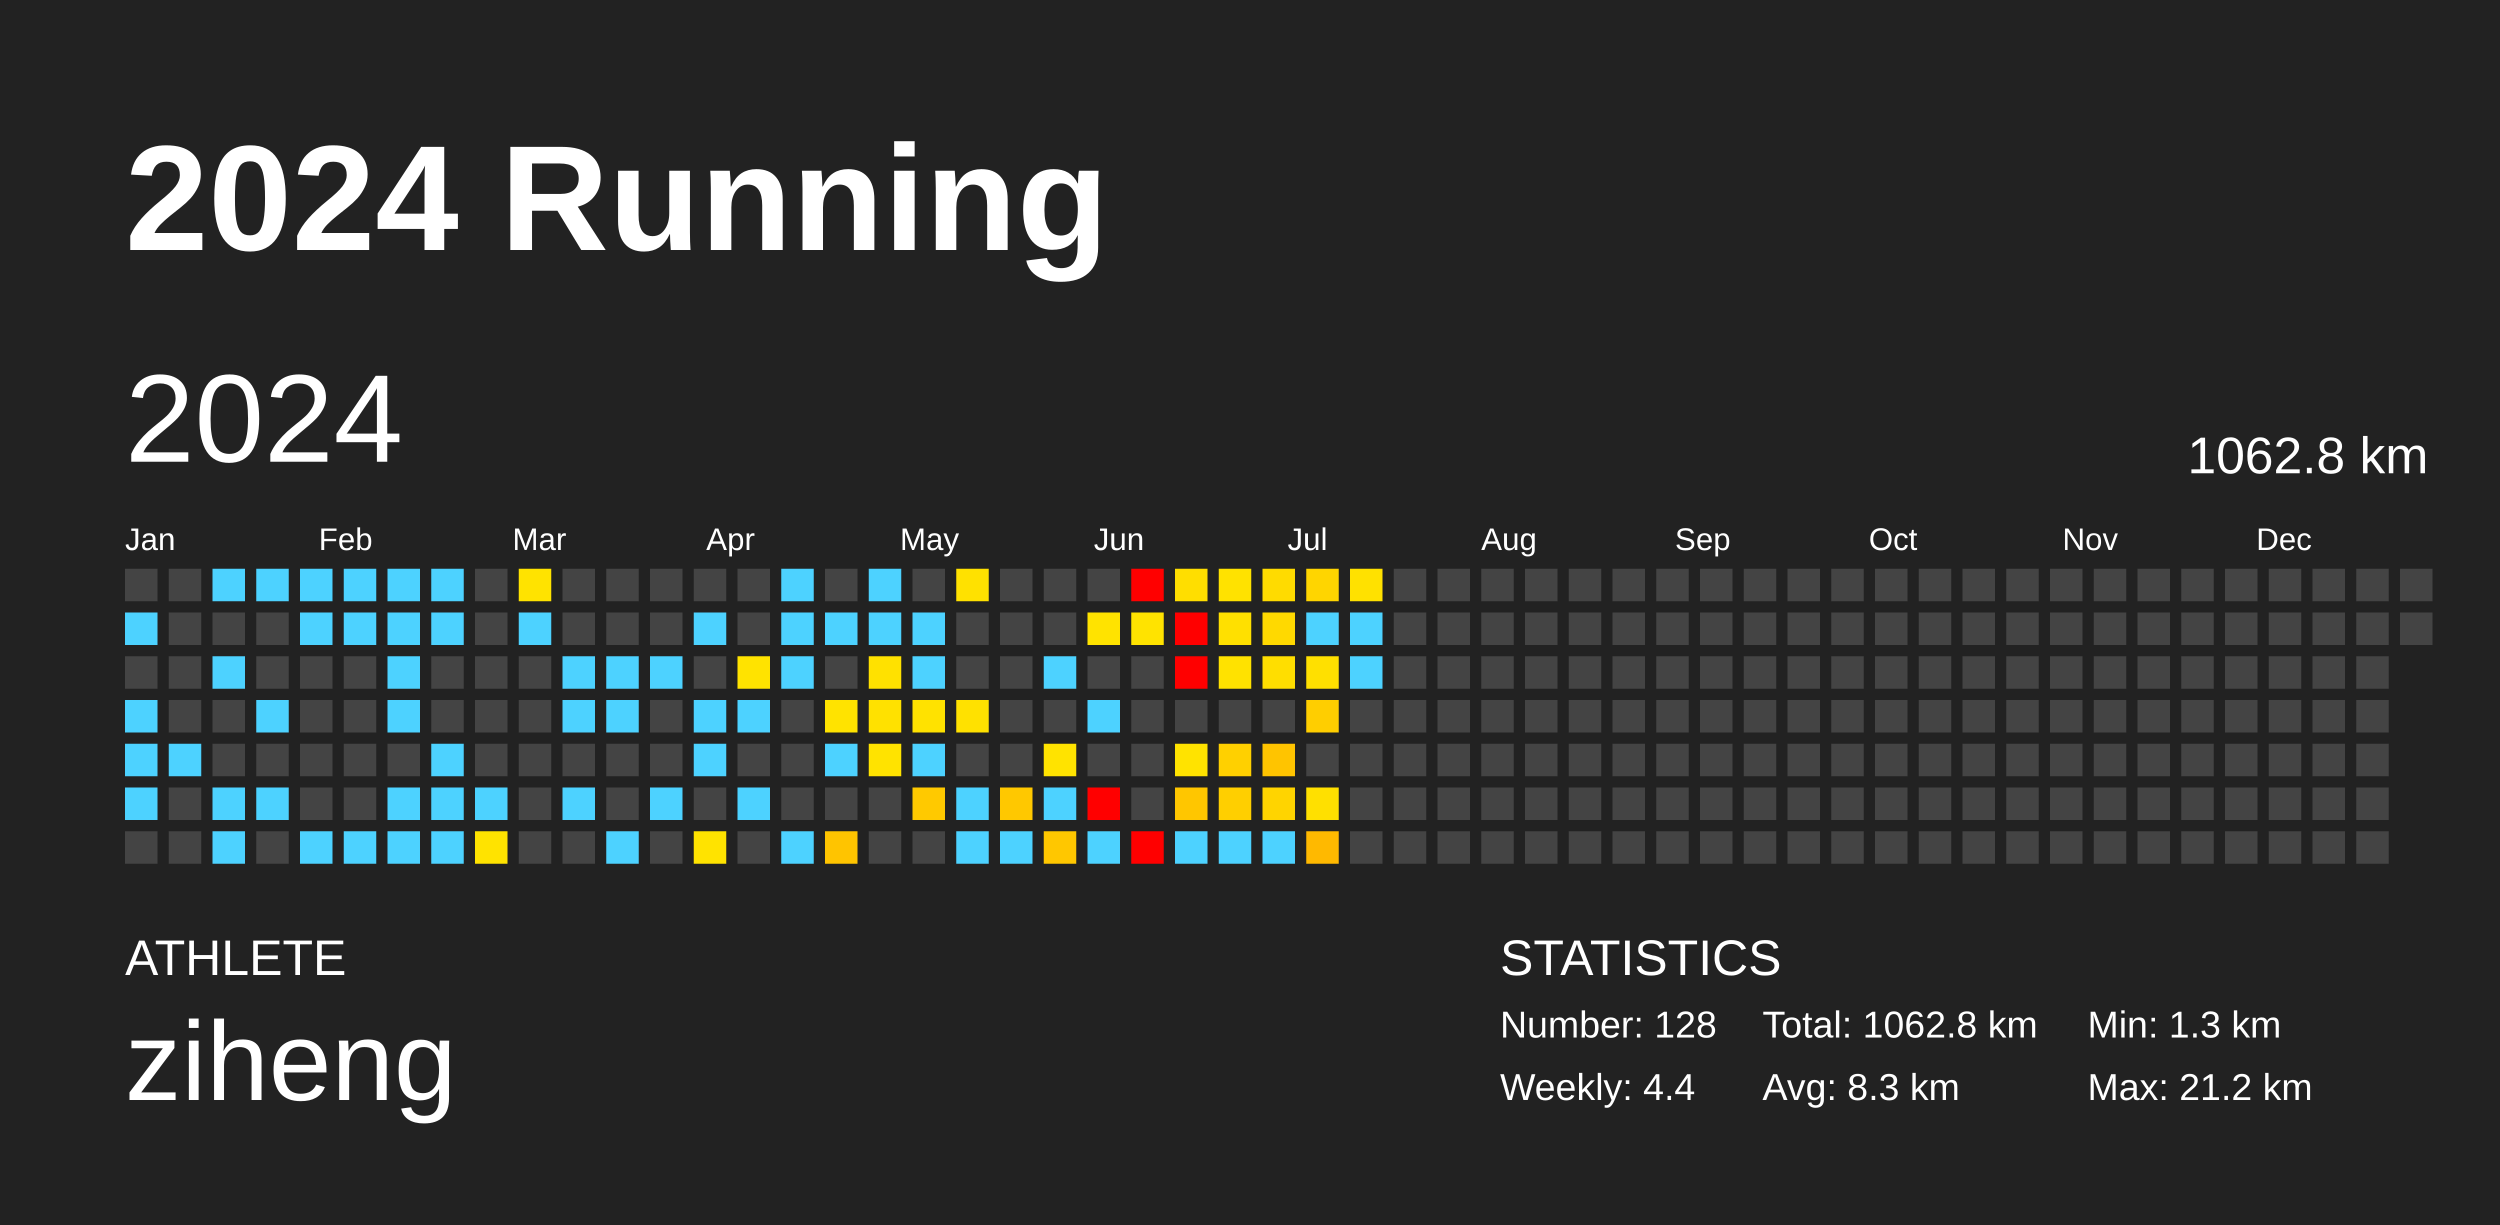
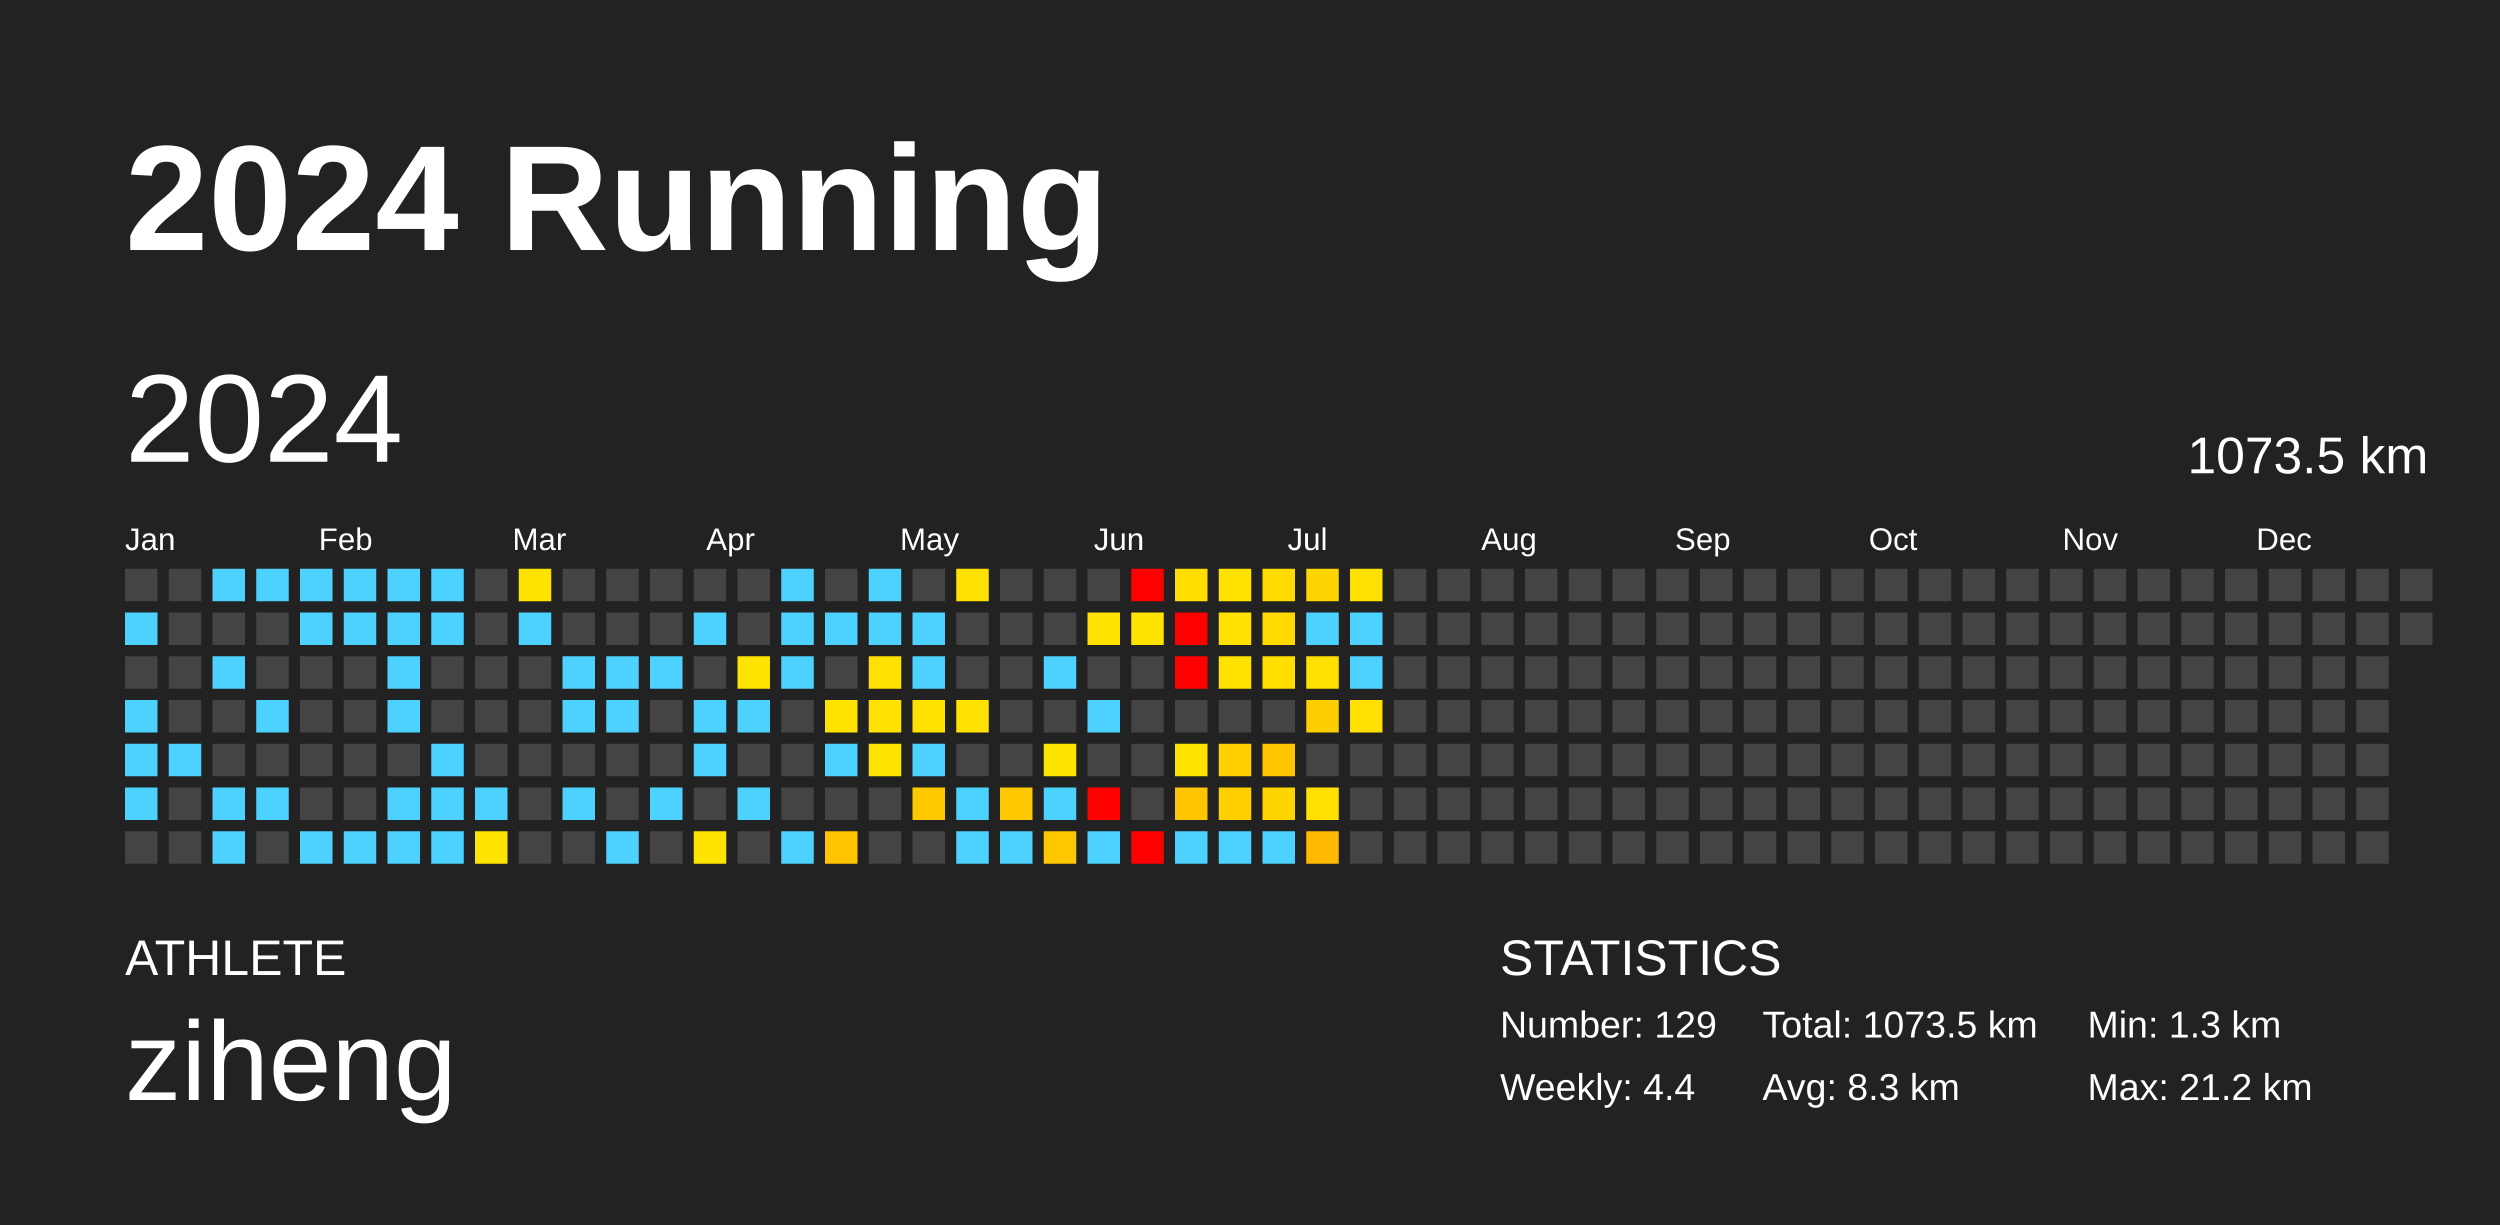
<svg xmlns="http://www.w3.org/2000/svg" baseProfile="full" height="98mm" version="1.1" viewBox="0,0,200,98" width="200mm">
  <defs />
  <rect fill="#222222" height="98" width="200" x="0" y="0" />
  <text fill="#FFFFFF" style="font-size:12px; font-family:Arial; font-weight:bold;" x="10" y="20">2024 Running</text>
  <text fill="#FFFFFF" style="font-size:4px; font-family:Arial" x="10" y="78">ATHLETE</text>
  <text fill="#FFFFFF" style="font-size:9px; font-family:Arial" x="10" y="88">ziheng</text>
  <text fill="#FFFFFF" style="font-size:4px; font-family:Arial" x="120" y="78">STATISTICS</text>
-   <text fill="#FFFFFF" style="font-size:3px; font-family:Arial" x="120" y="83">Number: 128</text>
+   <text fill="#FFFFFF" style="font-size:3px; font-family:Arial" x="120" y="83">Number: 129</text>
  <text fill="#FFFFFF" style="font-size:3px; font-family:Arial" x="120" y="88">Weekly: 4.4</text>
-   <text fill="#FFFFFF" style="font-size:3px; font-family:Arial" x="141" y="83">Total: 1062.8 km</text>
+   <text fill="#FFFFFF" style="font-size:3px; font-family:Arial" x="141" y="83">Total: 1073.5 km</text>
  <text fill="#FFFFFF" style="font-size:3px; font-family:Arial" x="141" y="88">Avg: 8.3 km</text>
  <text fill="#FFFFFF" style="font-size:3px; font-family:Arial" x="167" y="83">Min: 1.3 km</text>
  <text fill="#FFFFFF" style="font-size:3px; font-family:Arial" x="167" y="88">Max: 21.2 km</text>
  <text dominant-baseline="hanging" fill="#FFFFFF" style="font-size:10.0px; font-family:Arial;" x="10" y="30">2024</text>
-   <text dominant-baseline="hanging" fill="#FFFFFF" style="font-size:4.125px; font-family:Arial;" x="175" y="35">1062.8 km</text>
+   <text dominant-baseline="hanging" fill="#FFFFFF" style="font-size:4.125px; font-family:Arial;" x="175" y="35">1073.5 km</text>
  <text fill="#FFFFFF" style="font-size:2.5px; font-family:Arial" x="10.0" y="44">Jan</text>
  <text fill="#FFFFFF" style="font-size:2.5px; font-family:Arial" x="25.5" y="44">Feb</text>
  <text fill="#FFFFFF" style="font-size:2.5px; font-family:Arial" x="41.0" y="44">Mar</text>
  <text fill="#FFFFFF" style="font-size:2.5px; font-family:Arial" x="56.5" y="44">Apr</text>
  <text fill="#FFFFFF" style="font-size:2.5px; font-family:Arial" x="72.0" y="44">May</text>
  <text fill="#FFFFFF" style="font-size:2.5px; font-family:Arial" x="87.5" y="44">Jun</text>
  <text fill="#FFFFFF" style="font-size:2.5px; font-family:Arial" x="103.0" y="44">Jul</text>
  <text fill="#FFFFFF" style="font-size:2.5px; font-family:Arial" x="118.5" y="44">Aug</text>
  <text fill="#FFFFFF" style="font-size:2.5px; font-family:Arial" x="134.0" y="44">Sep</text>
  <text fill="#FFFFFF" style="font-size:2.5px; font-family:Arial" x="149.5" y="44">Oct</text>
  <text fill="#FFFFFF" style="font-size:2.5px; font-family:Arial" x="165.0" y="44">Nov</text>
  <text fill="#FFFFFF" style="font-size:2.5px; font-family:Arial" x="180.5" y="44">Dec</text>
  <rect fill="#444444" height="2.6" width="2.6" x="10.0" y="45.5" />
  <rect fill="#4dd2ff" height="2.6" width="2.6" x="10.0" y="49.0" />
  <rect fill="#444444" height="2.6" width="2.6" x="10.0" y="52.5" />
  <rect fill="#4dd2ff" height="2.6" width="2.6" x="10.0" y="56.0" />
  <rect fill="#4dd2ff" height="2.6" width="2.6" x="10.0" y="59.5" />
  <rect fill="#4dd2ff" height="2.6" width="2.6" x="10.0" y="63.0" />
  <rect fill="#444444" height="2.6" width="2.6" x="10.0" y="66.5" />
  <rect fill="#444444" height="2.6" width="2.6" x="13.5" y="45.5" />
  <rect fill="#444444" height="2.6" width="2.6" x="13.5" y="49.0" />
  <rect fill="#444444" height="2.6" width="2.6" x="13.5" y="52.5" />
  <rect fill="#444444" height="2.6" width="2.6" x="13.5" y="56.0" />
  <rect fill="#4dd2ff" height="2.6" width="2.6" x="13.5" y="59.5" />
  <rect fill="#444444" height="2.6" width="2.6" x="13.5" y="63.0" />
  <rect fill="#444444" height="2.6" width="2.6" x="13.5" y="66.5" />
  <rect fill="#4dd2ff" height="2.6" width="2.6" x="17.0" y="45.5" />
  <rect fill="#444444" height="2.6" width="2.6" x="17.0" y="49.0" />
  <rect fill="#4dd2ff" height="2.6" width="2.6" x="17.0" y="52.5" />
  <rect fill="#444444" height="2.6" width="2.6" x="17.0" y="56.0" />
  <rect fill="#444444" height="2.6" width="2.6" x="17.0" y="59.5" />
  <rect fill="#4dd2ff" height="2.6" width="2.6" x="17.0" y="63.0" />
  <rect fill="#4dd2ff" height="2.6" width="2.6" x="17.0" y="66.5" />
  <rect fill="#4dd2ff" height="2.6" width="2.6" x="20.5" y="45.5" />
  <rect fill="#444444" height="2.6" width="2.6" x="20.5" y="49.0" />
  <rect fill="#444444" height="2.6" width="2.6" x="20.5" y="52.5" />
  <rect fill="#4dd2ff" height="2.6" width="2.6" x="20.5" y="56.0" />
  <rect fill="#444444" height="2.6" width="2.6" x="20.5" y="59.5" />
  <rect fill="#4dd2ff" height="2.6" width="2.6" x="20.5" y="63.0" />
  <rect fill="#444444" height="2.6" width="2.6" x="20.5" y="66.5" />
  <rect fill="#4dd2ff" height="2.6" width="2.6" x="24.0" y="45.5" />
  <rect fill="#4dd2ff" height="2.6" width="2.6" x="24.0" y="49.0" />
  <rect fill="#444444" height="2.6" width="2.6" x="24.0" y="52.5" />
  <rect fill="#444444" height="2.6" width="2.6" x="24.0" y="56.0" />
  <rect fill="#444444" height="2.6" width="2.6" x="24.0" y="59.5" />
  <rect fill="#444444" height="2.6" width="2.6" x="24.0" y="63.0" />
  <rect fill="#4dd2ff" height="2.6" width="2.6" x="24.0" y="66.5" />
  <rect fill="#4dd2ff" height="2.6" width="2.6" x="27.5" y="45.5" />
  <rect fill="#4dd2ff" height="2.6" width="2.6" x="27.5" y="49.0" />
  <rect fill="#444444" height="2.6" width="2.6" x="27.5" y="52.5" />
  <rect fill="#444444" height="2.6" width="2.6" x="27.5" y="56.0" />
  <rect fill="#444444" height="2.6" width="2.6" x="27.5" y="59.5" />
  <rect fill="#444444" height="2.6" width="2.6" x="27.5" y="63.0" />
  <rect fill="#4dd2ff" height="2.6" width="2.6" x="27.5" y="66.5" />
  <rect fill="#4dd2ff" height="2.6" width="2.6" x="31.0" y="45.5" />
  <rect fill="#4dd2ff" height="2.6" width="2.6" x="31.0" y="49.0" />
  <rect fill="#4dd2ff" height="2.6" width="2.6" x="31.0" y="52.5" />
  <rect fill="#4dd2ff" height="2.6" width="2.6" x="31.0" y="56.0" />
  <rect fill="#444444" height="2.6" width="2.6" x="31.0" y="59.5" />
  <rect fill="#4dd2ff" height="2.6" width="2.6" x="31.0" y="63.0" />
  <rect fill="#4dd2ff" height="2.6" width="2.6" x="31.0" y="66.5" />
  <rect fill="#4dd2ff" height="2.6" width="2.6" x="34.5" y="45.5" />
  <rect fill="#4dd2ff" height="2.6" width="2.6" x="34.5" y="49.0" />
  <rect fill="#444444" height="2.6" width="2.6" x="34.5" y="52.5" />
  <rect fill="#444444" height="2.6" width="2.6" x="34.5" y="56.0" />
  <rect fill="#4dd2ff" height="2.6" width="2.6" x="34.5" y="59.5" />
  <rect fill="#4dd2ff" height="2.6" width="2.6" x="34.5" y="63.0" />
  <rect fill="#4dd2ff" height="2.6" width="2.6" x="34.5" y="66.5" />
  <rect fill="#444444" height="2.6" width="2.6" x="38.0" y="45.5" />
  <rect fill="#444444" height="2.6" width="2.6" x="38.0" y="49.0" />
  <rect fill="#444444" height="2.6" width="2.6" x="38.0" y="52.5" />
  <rect fill="#444444" height="2.6" width="2.6" x="38.0" y="56.0" />
  <rect fill="#444444" height="2.6" width="2.6" x="38.0" y="59.5" />
  <rect fill="#4dd2ff" height="2.6" width="2.6" x="38.0" y="63.0" />
  <rect fill="#ffe300" height="2.6" width="2.6" x="38.0" y="66.5" />
  <rect fill="#ffe300" height="2.6" width="2.6" x="41.5" y="45.5" />
  <rect fill="#4dd2ff" height="2.6" width="2.6" x="41.5" y="49.0" />
  <rect fill="#444444" height="2.6" width="2.6" x="41.5" y="52.5" />
  <rect fill="#444444" height="2.6" width="2.6" x="41.5" y="56.0" />
  <rect fill="#444444" height="2.6" width="2.6" x="41.5" y="59.5" />
  <rect fill="#444444" height="2.6" width="2.6" x="41.5" y="63.0" />
  <rect fill="#444444" height="2.6" width="2.6" x="41.5" y="66.5" />
  <rect fill="#444444" height="2.6" width="2.6" x="45.0" y="45.5" />
  <rect fill="#444444" height="2.6" width="2.6" x="45.0" y="49.0" />
  <rect fill="#4dd2ff" height="2.6" width="2.6" x="45.0" y="52.5" />
  <rect fill="#4dd2ff" height="2.6" width="2.6" x="45.0" y="56.0" />
  <rect fill="#444444" height="2.6" width="2.6" x="45.0" y="59.5" />
  <rect fill="#4dd2ff" height="2.6" width="2.6" x="45.0" y="63.0" />
  <rect fill="#444444" height="2.6" width="2.6" x="45.0" y="66.5" />
  <rect fill="#444444" height="2.6" width="2.6" x="48.5" y="45.5" />
  <rect fill="#444444" height="2.6" width="2.6" x="48.5" y="49.0" />
  <rect fill="#4dd2ff" height="2.6" width="2.6" x="48.5" y="52.5" />
  <rect fill="#4dd2ff" height="2.6" width="2.6" x="48.5" y="56.0" />
  <rect fill="#444444" height="2.6" width="2.6" x="48.5" y="59.5" />
  <rect fill="#444444" height="2.6" width="2.6" x="48.5" y="63.0" />
  <rect fill="#4dd2ff" height="2.6" width="2.6" x="48.5" y="66.5" />
  <rect fill="#444444" height="2.6" width="2.6" x="52.0" y="45.5" />
  <rect fill="#444444" height="2.6" width="2.6" x="52.0" y="49.0" />
  <rect fill="#4dd2ff" height="2.6" width="2.6" x="52.0" y="52.5" />
  <rect fill="#444444" height="2.6" width="2.6" x="52.0" y="56.0" />
  <rect fill="#444444" height="2.6" width="2.6" x="52.0" y="59.5" />
  <rect fill="#4dd2ff" height="2.6" width="2.6" x="52.0" y="63.0" />
  <rect fill="#444444" height="2.6" width="2.6" x="52.0" y="66.5" />
  <rect fill="#444444" height="2.6" width="2.6" x="55.5" y="45.5" />
  <rect fill="#4dd2ff" height="2.6" width="2.6" x="55.5" y="49.0" />
  <rect fill="#444444" height="2.6" width="2.6" x="55.5" y="52.5" />
  <rect fill="#4dd2ff" height="2.6" width="2.6" x="55.5" y="56.0" />
  <rect fill="#4dd2ff" height="2.6" width="2.6" x="55.5" y="59.5" />
  <rect fill="#444444" height="2.6" width="2.6" x="55.5" y="63.0" />
  <rect fill="#ffe300" height="2.6" width="2.6" x="55.5" y="66.5" />
  <rect fill="#444444" height="2.6" width="2.6" x="59.0" y="45.5" />
  <rect fill="#444444" height="2.6" width="2.6" x="59.0" y="49.0" />
  <rect fill="#ffe300" height="2.6" width="2.6" x="59.0" y="52.5" />
  <rect fill="#4dd2ff" height="2.6" width="2.6" x="59.0" y="56.0" />
  <rect fill="#444444" height="2.6" width="2.6" x="59.0" y="59.5" />
  <rect fill="#4dd2ff" height="2.6" width="2.6" x="59.0" y="63.0" />
  <rect fill="#444444" height="2.6" width="2.6" x="59.0" y="66.5" />
  <rect fill="#4dd2ff" height="2.6" width="2.6" x="62.5" y="45.5" />
  <rect fill="#4dd2ff" height="2.6" width="2.6" x="62.5" y="49.0" />
  <rect fill="#4dd2ff" height="2.6" width="2.6" x="62.5" y="52.5" />
  <rect fill="#444444" height="2.6" width="2.6" x="62.5" y="56.0" />
  <rect fill="#444444" height="2.6" width="2.6" x="62.5" y="59.5" />
  <rect fill="#444444" height="2.6" width="2.6" x="62.5" y="63.0" />
  <rect fill="#4dd2ff" height="2.6" width="2.6" x="62.5" y="66.5" />
  <rect fill="#444444" height="2.6" width="2.6" x="66.0" y="45.5" />
  <rect fill="#4dd2ff" height="2.6" width="2.6" x="66.0" y="49.0" />
  <rect fill="#444444" height="2.6" width="2.6" x="66.0" y="52.5" />
  <rect fill="#ffe300" height="2.6" width="2.6" x="66.0" y="56.0" />
  <rect fill="#4dd2ff" height="2.6" width="2.6" x="66.0" y="59.5" />
  <rect fill="#444444" height="2.6" width="2.6" x="66.0" y="63.0" />
  <rect fill="#ffc400" height="2.6" width="2.6" x="66.0" y="66.5" />
  <rect fill="#4dd2ff" height="2.6" width="2.6" x="69.5" y="45.5" />
  <rect fill="#4dd2ff" height="2.6" width="2.6" x="69.5" y="49.0" />
  <rect fill="#ffe100" height="2.6" width="2.6" x="69.5" y="52.5" />
  <rect fill="#ffe100" height="2.6" width="2.6" x="69.5" y="56.0" />
  <rect fill="#ffe300" height="2.6" width="2.6" x="69.5" y="59.5" />
  <rect fill="#444444" height="2.6" width="2.6" x="69.5" y="63.0" />
  <rect fill="#444444" height="2.6" width="2.6" x="69.5" y="66.5" />
  <rect fill="#444444" height="2.6" width="2.6" x="73.0" y="45.5" />
  <rect fill="#4dd2ff" height="2.6" width="2.6" x="73.0" y="49.0" />
  <rect fill="#4dd2ff" height="2.6" width="2.6" x="73.0" y="52.5" />
  <rect fill="#ffe200" height="2.6" width="2.6" x="73.0" y="56.0" />
  <rect fill="#4dd2ff" height="2.6" width="2.6" x="73.0" y="59.5" />
  <rect fill="#ffc900" height="2.6" width="2.6" x="73.0" y="63.0" />
  <rect fill="#444444" height="2.6" width="2.6" x="73.0" y="66.5" />
  <rect fill="#ffe100" height="2.6" width="2.6" x="76.5" y="45.5" />
  <rect fill="#444444" height="2.6" width="2.6" x="76.5" y="49.0" />
  <rect fill="#444444" height="2.6" width="2.6" x="76.5" y="52.5" />
  <rect fill="#ffe100" height="2.6" width="2.6" x="76.5" y="56.0" />
  <rect fill="#444444" height="2.6" width="2.6" x="76.5" y="59.5" />
  <rect fill="#4dd2ff" height="2.6" width="2.6" x="76.5" y="63.0" />
  <rect fill="#4dd2ff" height="2.6" width="2.6" x="76.5" y="66.5" />
  <rect fill="#444444" height="2.6" width="2.6" x="80.0" y="45.5" />
  <rect fill="#444444" height="2.6" width="2.6" x="80.0" y="49.0" />
  <rect fill="#444444" height="2.6" width="2.6" x="80.0" y="52.5" />
  <rect fill="#444444" height="2.6" width="2.6" x="80.0" y="56.0" />
  <rect fill="#444444" height="2.6" width="2.6" x="80.0" y="59.5" />
  <rect fill="#ffc800" height="2.6" width="2.6" x="80.0" y="63.0" />
  <rect fill="#4dd2ff" height="2.6" width="2.6" x="80.0" y="66.5" />
  <rect fill="#444444" height="2.6" width="2.6" x="83.5" y="45.5" />
  <rect fill="#444444" height="2.6" width="2.6" x="83.5" y="49.0" />
  <rect fill="#4dd2ff" height="2.6" width="2.6" x="83.5" y="52.5" />
  <rect fill="#444444" height="2.6" width="2.6" x="83.5" y="56.0" />
  <rect fill="#ffe300" height="2.6" width="2.6" x="83.5" y="59.5" />
  <rect fill="#4dd2ff" height="2.6" width="2.6" x="83.5" y="63.0" />
  <rect fill="#ffc700" height="2.6" width="2.6" x="83.5" y="66.5" />
  <rect fill="#444444" height="2.6" width="2.6" x="87.0" y="45.5" />
  <rect fill="#ffe300" height="2.6" width="2.6" x="87.0" y="49.0" />
  <rect fill="#444444" height="2.6" width="2.6" x="87.0" y="52.5" />
  <rect fill="#4dd2ff" height="2.6" width="2.6" x="87.0" y="56.0" />
  <rect fill="#444444" height="2.6" width="2.6" x="87.0" y="59.5" />
  <rect fill="red" height="2.6" width="2.6" x="87.0" y="63.0" />
  <rect fill="#4dd2ff" height="2.6" width="2.6" x="87.0" y="66.5" />
  <rect fill="red" height="2.6" width="2.6" x="90.5" y="45.5" />
  <rect fill="#ffe300" height="2.6" width="2.6" x="90.5" y="49.0" />
  <rect fill="#444444" height="2.6" width="2.6" x="90.5" y="52.5" />
  <rect fill="#444444" height="2.6" width="2.6" x="90.5" y="56.0" />
  <rect fill="#444444" height="2.6" width="2.6" x="90.5" y="59.5" />
  <rect fill="#444444" height="2.6" width="2.6" x="90.5" y="63.0" />
  <rect fill="red" height="2.6" width="2.6" x="90.5" y="66.5" />
  <rect fill="#ffde00" height="2.6" width="2.6" x="94.0" y="45.5" />
  <rect fill="red" height="2.6" width="2.6" x="94.0" y="49.0" />
  <rect fill="red" height="2.6" width="2.6" x="94.0" y="52.5" />
  <rect fill="#444444" height="2.6" width="2.6" x="94.0" y="56.0" />
  <rect fill="#ffe300" height="2.6" width="2.6" x="94.0" y="59.5" />
  <rect fill="#ffc600" height="2.6" width="2.6" x="94.0" y="63.0" />
  <rect fill="#4dd2ff" height="2.6" width="2.6" x="94.0" y="66.5" />
  <rect fill="#ffe200" height="2.6" width="2.6" x="97.5" y="45.5" />
  <rect fill="#ffe000" height="2.6" width="2.6" x="97.5" y="49.0" />
  <rect fill="#ffe200" height="2.6" width="2.6" x="97.5" y="52.5" />
  <rect fill="#444444" height="2.6" width="2.6" x="97.5" y="56.0" />
  <rect fill="#ffd000" height="2.6" width="2.6" x="97.5" y="59.5" />
  <rect fill="#ffcf00" height="2.6" width="2.6" x="97.5" y="63.0" />
  <rect fill="#4dd2ff" height="2.6" width="2.6" x="97.5" y="66.5" />
  <rect fill="#ffdb00" height="2.6" width="2.6" x="101.0" y="45.5" />
  <rect fill="#ffd900" height="2.6" width="2.6" x="101.0" y="49.0" />
  <rect fill="#ffde00" height="2.6" width="2.6" x="101.0" y="52.5" />
  <rect fill="#444444" height="2.6" width="2.6" x="101.0" y="56.0" />
  <rect fill="#ffc400" height="2.6" width="2.6" x="101.0" y="59.5" />
  <rect fill="#ffd400" height="2.6" width="2.6" x="101.0" y="63.0" />
  <rect fill="#4dd2ff" height="2.6" width="2.6" x="101.0" y="66.5" />
  <rect fill="#ffd500" height="2.6" width="2.6" x="104.5" y="45.5" />
  <rect fill="#4dd2ff" height="2.6" width="2.6" x="104.5" y="49.0" />
  <rect fill="#ffe000" height="2.6" width="2.6" x="104.5" y="52.5" />
  <rect fill="#ffce00" height="2.6" width="2.6" x="104.5" y="56.0" />
  <rect fill="#444444" height="2.6" width="2.6" x="104.5" y="59.5" />
  <rect fill="#ffe000" height="2.6" width="2.6" x="104.5" y="63.0" />
  <rect fill="#ffb900" height="2.6" width="2.6" x="104.5" y="66.5" />
  <rect fill="#ffe100" height="2.6" width="2.6" x="108.0" y="45.5" />
  <rect fill="#4dd2ff" height="2.6" width="2.6" x="108.0" y="49.0" />
  <rect fill="#4dd2ff" height="2.6" width="2.6" x="108.0" y="52.5" />
-   <rect fill="#444444" height="2.6" width="2.6" x="108.0" y="56.0" />
+   <rect fill="#ffe000" height="2.6" width="2.6" x="108.0" y="56.0" />
  <rect fill="#444444" height="2.6" width="2.6" x="108.0" y="59.5" />
  <rect fill="#444444" height="2.6" width="2.6" x="108.0" y="63.0" />
  <rect fill="#444444" height="2.6" width="2.6" x="108.0" y="66.5" />
  <rect fill="#444444" height="2.6" width="2.6" x="111.5" y="45.5" />
  <rect fill="#444444" height="2.6" width="2.6" x="111.5" y="49.0" />
  <rect fill="#444444" height="2.6" width="2.6" x="111.5" y="52.5" />
  <rect fill="#444444" height="2.6" width="2.6" x="111.5" y="56.0" />
  <rect fill="#444444" height="2.6" width="2.6" x="111.5" y="59.5" />
  <rect fill="#444444" height="2.6" width="2.6" x="111.5" y="63.0" />
  <rect fill="#444444" height="2.6" width="2.6" x="111.5" y="66.5" />
  <rect fill="#444444" height="2.6" width="2.6" x="115.0" y="45.5" />
  <rect fill="#444444" height="2.6" width="2.6" x="115.0" y="49.0" />
  <rect fill="#444444" height="2.6" width="2.6" x="115.0" y="52.5" />
  <rect fill="#444444" height="2.6" width="2.6" x="115.0" y="56.0" />
  <rect fill="#444444" height="2.6" width="2.6" x="115.0" y="59.5" />
  <rect fill="#444444" height="2.6" width="2.6" x="115.0" y="63.0" />
  <rect fill="#444444" height="2.6" width="2.6" x="115.0" y="66.5" />
  <rect fill="#444444" height="2.6" width="2.6" x="118.5" y="45.5" />
  <rect fill="#444444" height="2.6" width="2.6" x="118.5" y="49.0" />
  <rect fill="#444444" height="2.6" width="2.6" x="118.5" y="52.5" />
  <rect fill="#444444" height="2.6" width="2.6" x="118.5" y="56.0" />
  <rect fill="#444444" height="2.6" width="2.6" x="118.5" y="59.5" />
  <rect fill="#444444" height="2.6" width="2.6" x="118.5" y="63.0" />
  <rect fill="#444444" height="2.6" width="2.6" x="118.5" y="66.5" />
  <rect fill="#444444" height="2.6" width="2.6" x="122.0" y="45.5" />
  <rect fill="#444444" height="2.6" width="2.6" x="122.0" y="49.0" />
  <rect fill="#444444" height="2.6" width="2.6" x="122.0" y="52.5" />
  <rect fill="#444444" height="2.6" width="2.6" x="122.0" y="56.0" />
  <rect fill="#444444" height="2.6" width="2.6" x="122.0" y="59.5" />
  <rect fill="#444444" height="2.6" width="2.6" x="122.0" y="63.0" />
  <rect fill="#444444" height="2.6" width="2.6" x="122.0" y="66.5" />
  <rect fill="#444444" height="2.6" width="2.6" x="125.5" y="45.5" />
  <rect fill="#444444" height="2.6" width="2.6" x="125.5" y="49.0" />
  <rect fill="#444444" height="2.6" width="2.6" x="125.5" y="52.5" />
  <rect fill="#444444" height="2.6" width="2.6" x="125.5" y="56.0" />
  <rect fill="#444444" height="2.6" width="2.6" x="125.5" y="59.5" />
  <rect fill="#444444" height="2.6" width="2.6" x="125.5" y="63.0" />
  <rect fill="#444444" height="2.6" width="2.6" x="125.5" y="66.5" />
  <rect fill="#444444" height="2.6" width="2.6" x="129.0" y="45.5" />
  <rect fill="#444444" height="2.6" width="2.6" x="129.0" y="49.0" />
  <rect fill="#444444" height="2.6" width="2.6" x="129.0" y="52.5" />
  <rect fill="#444444" height="2.6" width="2.6" x="129.0" y="56.0" />
  <rect fill="#444444" height="2.6" width="2.6" x="129.0" y="59.5" />
  <rect fill="#444444" height="2.6" width="2.6" x="129.0" y="63.0" />
  <rect fill="#444444" height="2.6" width="2.6" x="129.0" y="66.5" />
  <rect fill="#444444" height="2.6" width="2.6" x="132.5" y="45.5" />
  <rect fill="#444444" height="2.6" width="2.6" x="132.5" y="49.0" />
  <rect fill="#444444" height="2.6" width="2.6" x="132.5" y="52.5" />
  <rect fill="#444444" height="2.6" width="2.6" x="132.5" y="56.0" />
  <rect fill="#444444" height="2.6" width="2.6" x="132.5" y="59.5" />
  <rect fill="#444444" height="2.6" width="2.6" x="132.5" y="63.0" />
  <rect fill="#444444" height="2.6" width="2.6" x="132.5" y="66.5" />
  <rect fill="#444444" height="2.6" width="2.6" x="136.0" y="45.5" />
  <rect fill="#444444" height="2.6" width="2.6" x="136.0" y="49.0" />
  <rect fill="#444444" height="2.6" width="2.6" x="136.0" y="52.5" />
  <rect fill="#444444" height="2.6" width="2.6" x="136.0" y="56.0" />
  <rect fill="#444444" height="2.6" width="2.6" x="136.0" y="59.5" />
  <rect fill="#444444" height="2.6" width="2.6" x="136.0" y="63.0" />
  <rect fill="#444444" height="2.6" width="2.6" x="136.0" y="66.5" />
  <rect fill="#444444" height="2.6" width="2.6" x="139.5" y="45.5" />
  <rect fill="#444444" height="2.6" width="2.6" x="139.5" y="49.0" />
  <rect fill="#444444" height="2.6" width="2.6" x="139.5" y="52.5" />
  <rect fill="#444444" height="2.6" width="2.6" x="139.5" y="56.0" />
  <rect fill="#444444" height="2.6" width="2.6" x="139.5" y="59.5" />
  <rect fill="#444444" height="2.6" width="2.6" x="139.5" y="63.0" />
  <rect fill="#444444" height="2.6" width="2.6" x="139.5" y="66.5" />
  <rect fill="#444444" height="2.6" width="2.6" x="143.0" y="45.5" />
  <rect fill="#444444" height="2.6" width="2.6" x="143.0" y="49.0" />
  <rect fill="#444444" height="2.6" width="2.6" x="143.0" y="52.5" />
  <rect fill="#444444" height="2.6" width="2.6" x="143.0" y="56.0" />
  <rect fill="#444444" height="2.6" width="2.6" x="143.0" y="59.5" />
  <rect fill="#444444" height="2.6" width="2.6" x="143.0" y="63.0" />
  <rect fill="#444444" height="2.6" width="2.6" x="143.0" y="66.5" />
  <rect fill="#444444" height="2.6" width="2.6" x="146.5" y="45.5" />
  <rect fill="#444444" height="2.6" width="2.6" x="146.5" y="49.0" />
  <rect fill="#444444" height="2.6" width="2.6" x="146.5" y="52.5" />
  <rect fill="#444444" height="2.6" width="2.6" x="146.5" y="56.0" />
  <rect fill="#444444" height="2.6" width="2.6" x="146.5" y="59.5" />
  <rect fill="#444444" height="2.6" width="2.6" x="146.5" y="63.0" />
  <rect fill="#444444" height="2.6" width="2.6" x="146.5" y="66.5" />
  <rect fill="#444444" height="2.6" width="2.6" x="150.0" y="45.5" />
  <rect fill="#444444" height="2.6" width="2.6" x="150.0" y="49.0" />
  <rect fill="#444444" height="2.6" width="2.6" x="150.0" y="52.5" />
  <rect fill="#444444" height="2.6" width="2.6" x="150.0" y="56.0" />
  <rect fill="#444444" height="2.6" width="2.6" x="150.0" y="59.5" />
  <rect fill="#444444" height="2.6" width="2.6" x="150.0" y="63.0" />
  <rect fill="#444444" height="2.6" width="2.6" x="150.0" y="66.5" />
  <rect fill="#444444" height="2.6" width="2.6" x="153.5" y="45.5" />
  <rect fill="#444444" height="2.6" width="2.6" x="153.5" y="49.0" />
  <rect fill="#444444" height="2.6" width="2.6" x="153.5" y="52.5" />
  <rect fill="#444444" height="2.6" width="2.6" x="153.5" y="56.0" />
  <rect fill="#444444" height="2.6" width="2.6" x="153.5" y="59.5" />
  <rect fill="#444444" height="2.6" width="2.6" x="153.5" y="63.0" />
  <rect fill="#444444" height="2.6" width="2.6" x="153.5" y="66.5" />
  <rect fill="#444444" height="2.6" width="2.6" x="157.0" y="45.5" />
  <rect fill="#444444" height="2.6" width="2.6" x="157.0" y="49.0" />
  <rect fill="#444444" height="2.6" width="2.6" x="157.0" y="52.5" />
  <rect fill="#444444" height="2.6" width="2.6" x="157.0" y="56.0" />
  <rect fill="#444444" height="2.6" width="2.6" x="157.0" y="59.5" />
  <rect fill="#444444" height="2.6" width="2.6" x="157.0" y="63.0" />
  <rect fill="#444444" height="2.6" width="2.6" x="157.0" y="66.5" />
  <rect fill="#444444" height="2.6" width="2.6" x="160.5" y="45.5" />
  <rect fill="#444444" height="2.6" width="2.6" x="160.5" y="49.0" />
  <rect fill="#444444" height="2.6" width="2.6" x="160.5" y="52.5" />
  <rect fill="#444444" height="2.6" width="2.6" x="160.5" y="56.0" />
  <rect fill="#444444" height="2.6" width="2.6" x="160.5" y="59.5" />
  <rect fill="#444444" height="2.6" width="2.6" x="160.5" y="63.0" />
  <rect fill="#444444" height="2.6" width="2.6" x="160.5" y="66.5" />
  <rect fill="#444444" height="2.6" width="2.6" x="164.0" y="45.5" />
  <rect fill="#444444" height="2.6" width="2.6" x="164.0" y="49.0" />
  <rect fill="#444444" height="2.6" width="2.6" x="164.0" y="52.5" />
  <rect fill="#444444" height="2.6" width="2.6" x="164.0" y="56.0" />
  <rect fill="#444444" height="2.6" width="2.6" x="164.0" y="59.5" />
  <rect fill="#444444" height="2.6" width="2.6" x="164.0" y="63.0" />
  <rect fill="#444444" height="2.6" width="2.6" x="164.0" y="66.5" />
  <rect fill="#444444" height="2.6" width="2.6" x="167.5" y="45.5" />
  <rect fill="#444444" height="2.6" width="2.6" x="167.5" y="49.0" />
  <rect fill="#444444" height="2.6" width="2.6" x="167.5" y="52.5" />
  <rect fill="#444444" height="2.6" width="2.6" x="167.5" y="56.0" />
  <rect fill="#444444" height="2.6" width="2.6" x="167.5" y="59.5" />
  <rect fill="#444444" height="2.6" width="2.6" x="167.5" y="63.0" />
  <rect fill="#444444" height="2.6" width="2.6" x="167.5" y="66.5" />
  <rect fill="#444444" height="2.6" width="2.6" x="171.0" y="45.5" />
  <rect fill="#444444" height="2.6" width="2.6" x="171.0" y="49.0" />
  <rect fill="#444444" height="2.6" width="2.6" x="171.0" y="52.5" />
  <rect fill="#444444" height="2.6" width="2.6" x="171.0" y="56.0" />
  <rect fill="#444444" height="2.6" width="2.6" x="171.0" y="59.5" />
  <rect fill="#444444" height="2.6" width="2.6" x="171.0" y="63.0" />
  <rect fill="#444444" height="2.6" width="2.6" x="171.0" y="66.5" />
  <rect fill="#444444" height="2.6" width="2.6" x="174.5" y="45.5" />
  <rect fill="#444444" height="2.6" width="2.6" x="174.5" y="49.0" />
  <rect fill="#444444" height="2.6" width="2.6" x="174.5" y="52.5" />
  <rect fill="#444444" height="2.6" width="2.6" x="174.5" y="56.0" />
  <rect fill="#444444" height="2.6" width="2.6" x="174.5" y="59.5" />
  <rect fill="#444444" height="2.6" width="2.6" x="174.5" y="63.0" />
  <rect fill="#444444" height="2.6" width="2.6" x="174.5" y="66.5" />
  <rect fill="#444444" height="2.6" width="2.6" x="178.0" y="45.5" />
  <rect fill="#444444" height="2.6" width="2.6" x="178.0" y="49.0" />
  <rect fill="#444444" height="2.6" width="2.6" x="178.0" y="52.5" />
  <rect fill="#444444" height="2.6" width="2.6" x="178.0" y="56.0" />
  <rect fill="#444444" height="2.6" width="2.6" x="178.0" y="59.5" />
  <rect fill="#444444" height="2.6" width="2.6" x="178.0" y="63.0" />
  <rect fill="#444444" height="2.6" width="2.6" x="178.0" y="66.5" />
  <rect fill="#444444" height="2.6" width="2.6" x="181.5" y="45.5" />
  <rect fill="#444444" height="2.6" width="2.6" x="181.5" y="49.0" />
  <rect fill="#444444" height="2.6" width="2.6" x="181.5" y="52.5" />
  <rect fill="#444444" height="2.6" width="2.6" x="181.5" y="56.0" />
  <rect fill="#444444" height="2.6" width="2.6" x="181.5" y="59.5" />
  <rect fill="#444444" height="2.6" width="2.6" x="181.5" y="63.0" />
  <rect fill="#444444" height="2.6" width="2.6" x="181.5" y="66.5" />
  <rect fill="#444444" height="2.6" width="2.6" x="185.0" y="45.5" />
  <rect fill="#444444" height="2.6" width="2.6" x="185.0" y="49.0" />
  <rect fill="#444444" height="2.6" width="2.6" x="185.0" y="52.5" />
  <rect fill="#444444" height="2.6" width="2.6" x="185.0" y="56.0" />
  <rect fill="#444444" height="2.6" width="2.6" x="185.0" y="59.5" />
  <rect fill="#444444" height="2.6" width="2.6" x="185.0" y="63.0" />
  <rect fill="#444444" height="2.6" width="2.6" x="185.0" y="66.5" />
  <rect fill="#444444" height="2.6" width="2.6" x="188.5" y="45.5" />
  <rect fill="#444444" height="2.6" width="2.6" x="188.5" y="49.0" />
  <rect fill="#444444" height="2.6" width="2.6" x="188.5" y="52.5" />
  <rect fill="#444444" height="2.6" width="2.6" x="188.5" y="56.0" />
  <rect fill="#444444" height="2.6" width="2.6" x="188.5" y="59.5" />
  <rect fill="#444444" height="2.6" width="2.6" x="188.5" y="63.0" />
  <rect fill="#444444" height="2.6" width="2.6" x="188.5" y="66.5" />
  <rect fill="#444444" height="2.6" width="2.6" x="192.0" y="45.5" />
  <rect fill="#444444" height="2.6" width="2.6" x="192.0" y="49.0" />
</svg>
